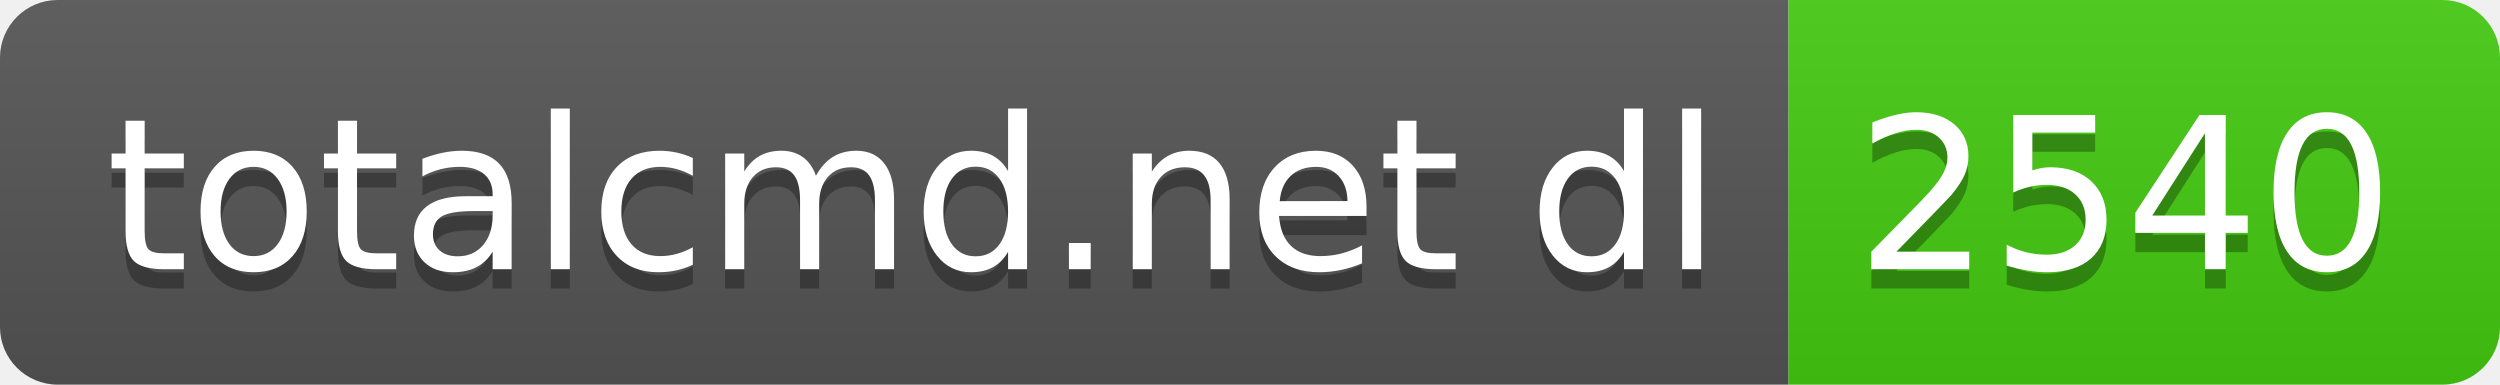
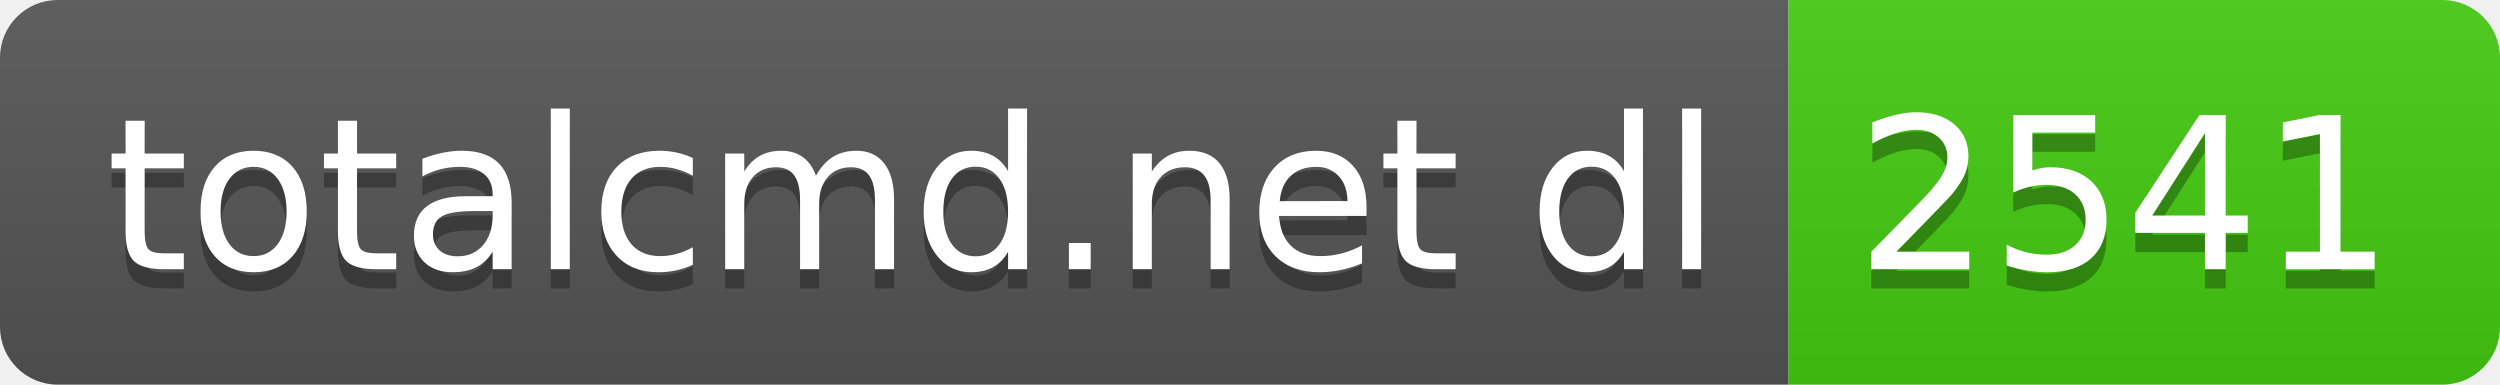
- <svg xmlns="http://www.w3.org/2000/svg" width="130" height="20" role="img" aria-label="totalcmd.net dl: 2540">
+ <svg xmlns="http://www.w3.org/2000/svg" width="130" height="20" role="img" aria-label="totalcmd.net dl: 2541">
  <linearGradient id="s" x2="0" y2="100%">
    <stop offset="0" stop-color="#bbb" stop-opacity=".1" />
    <stop offset="1" stop-opacity=".1" />
  </linearGradient>
  <clipPath id="r">
    <rect width="130" height="20" rx="3" fill="#fff" />
  </clipPath>
  <g clip-path="url(#r)">
    <rect width="93" height="20" fill="#555" />
    <rect x="93" width="37" height="20" fill="#4c1" />
    <rect width="130" height="20" fill="url(#s)" />
  </g>
  <g fill="#fff" text-anchor="middle" font-family="Verdana,Geneva,DejaVu Sans,sans-serif" text-rendering="geometricPrecision" font-size="110">
    <text aria-hidden="true" x="475" y="150" fill="#010101" fill-opacity=".3" transform="scale(.1)" textLength="830">totalcmd.net dl</text>
    <text x="475" y="140" transform="scale(.1)" fill="#fff" textLength="830">totalcmd.net dl</text>
-     <text aria-hidden="true" x="1105" y="150" fill="#010101" fill-opacity=".3" transform="scale(.1)" textLength="270">2540</text>
-     <text x="1105" y="140" transform="scale(.1)" fill="#fff" textLength="270">2540</text>
+     <text aria-hidden="true" x="1105" y="150" fill="#010101" fill-opacity=".3" transform="scale(.1)" textLength="270">2541</text>
+     <text x="1105" y="140" transform="scale(.1)" fill="#fff" textLength="270">2541</text>
  </g>
</svg>
